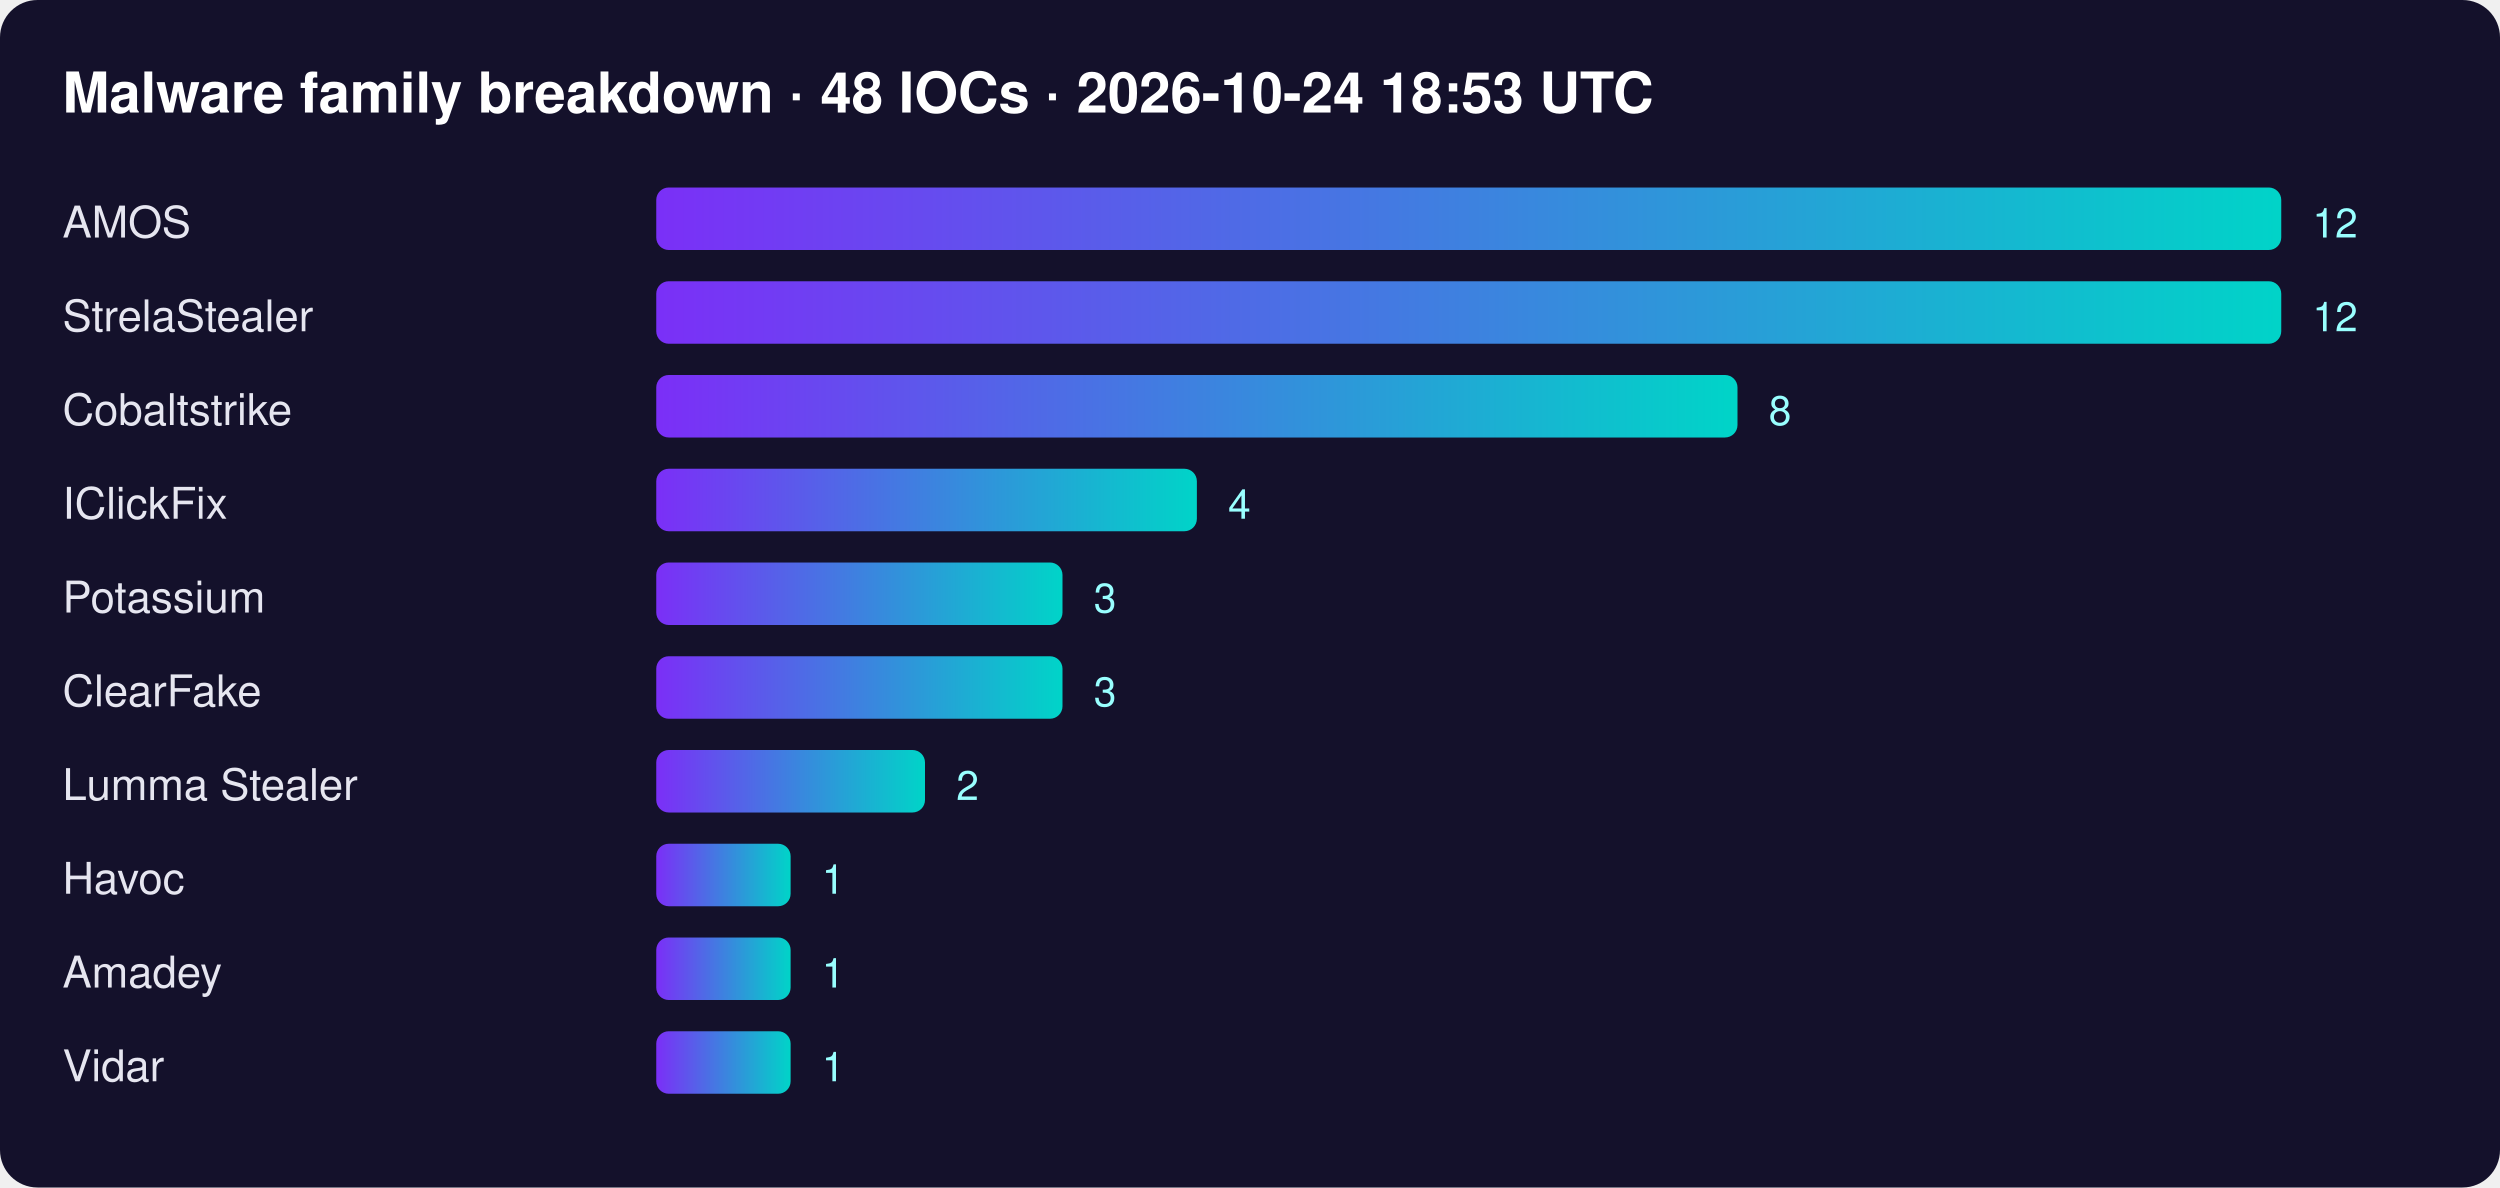
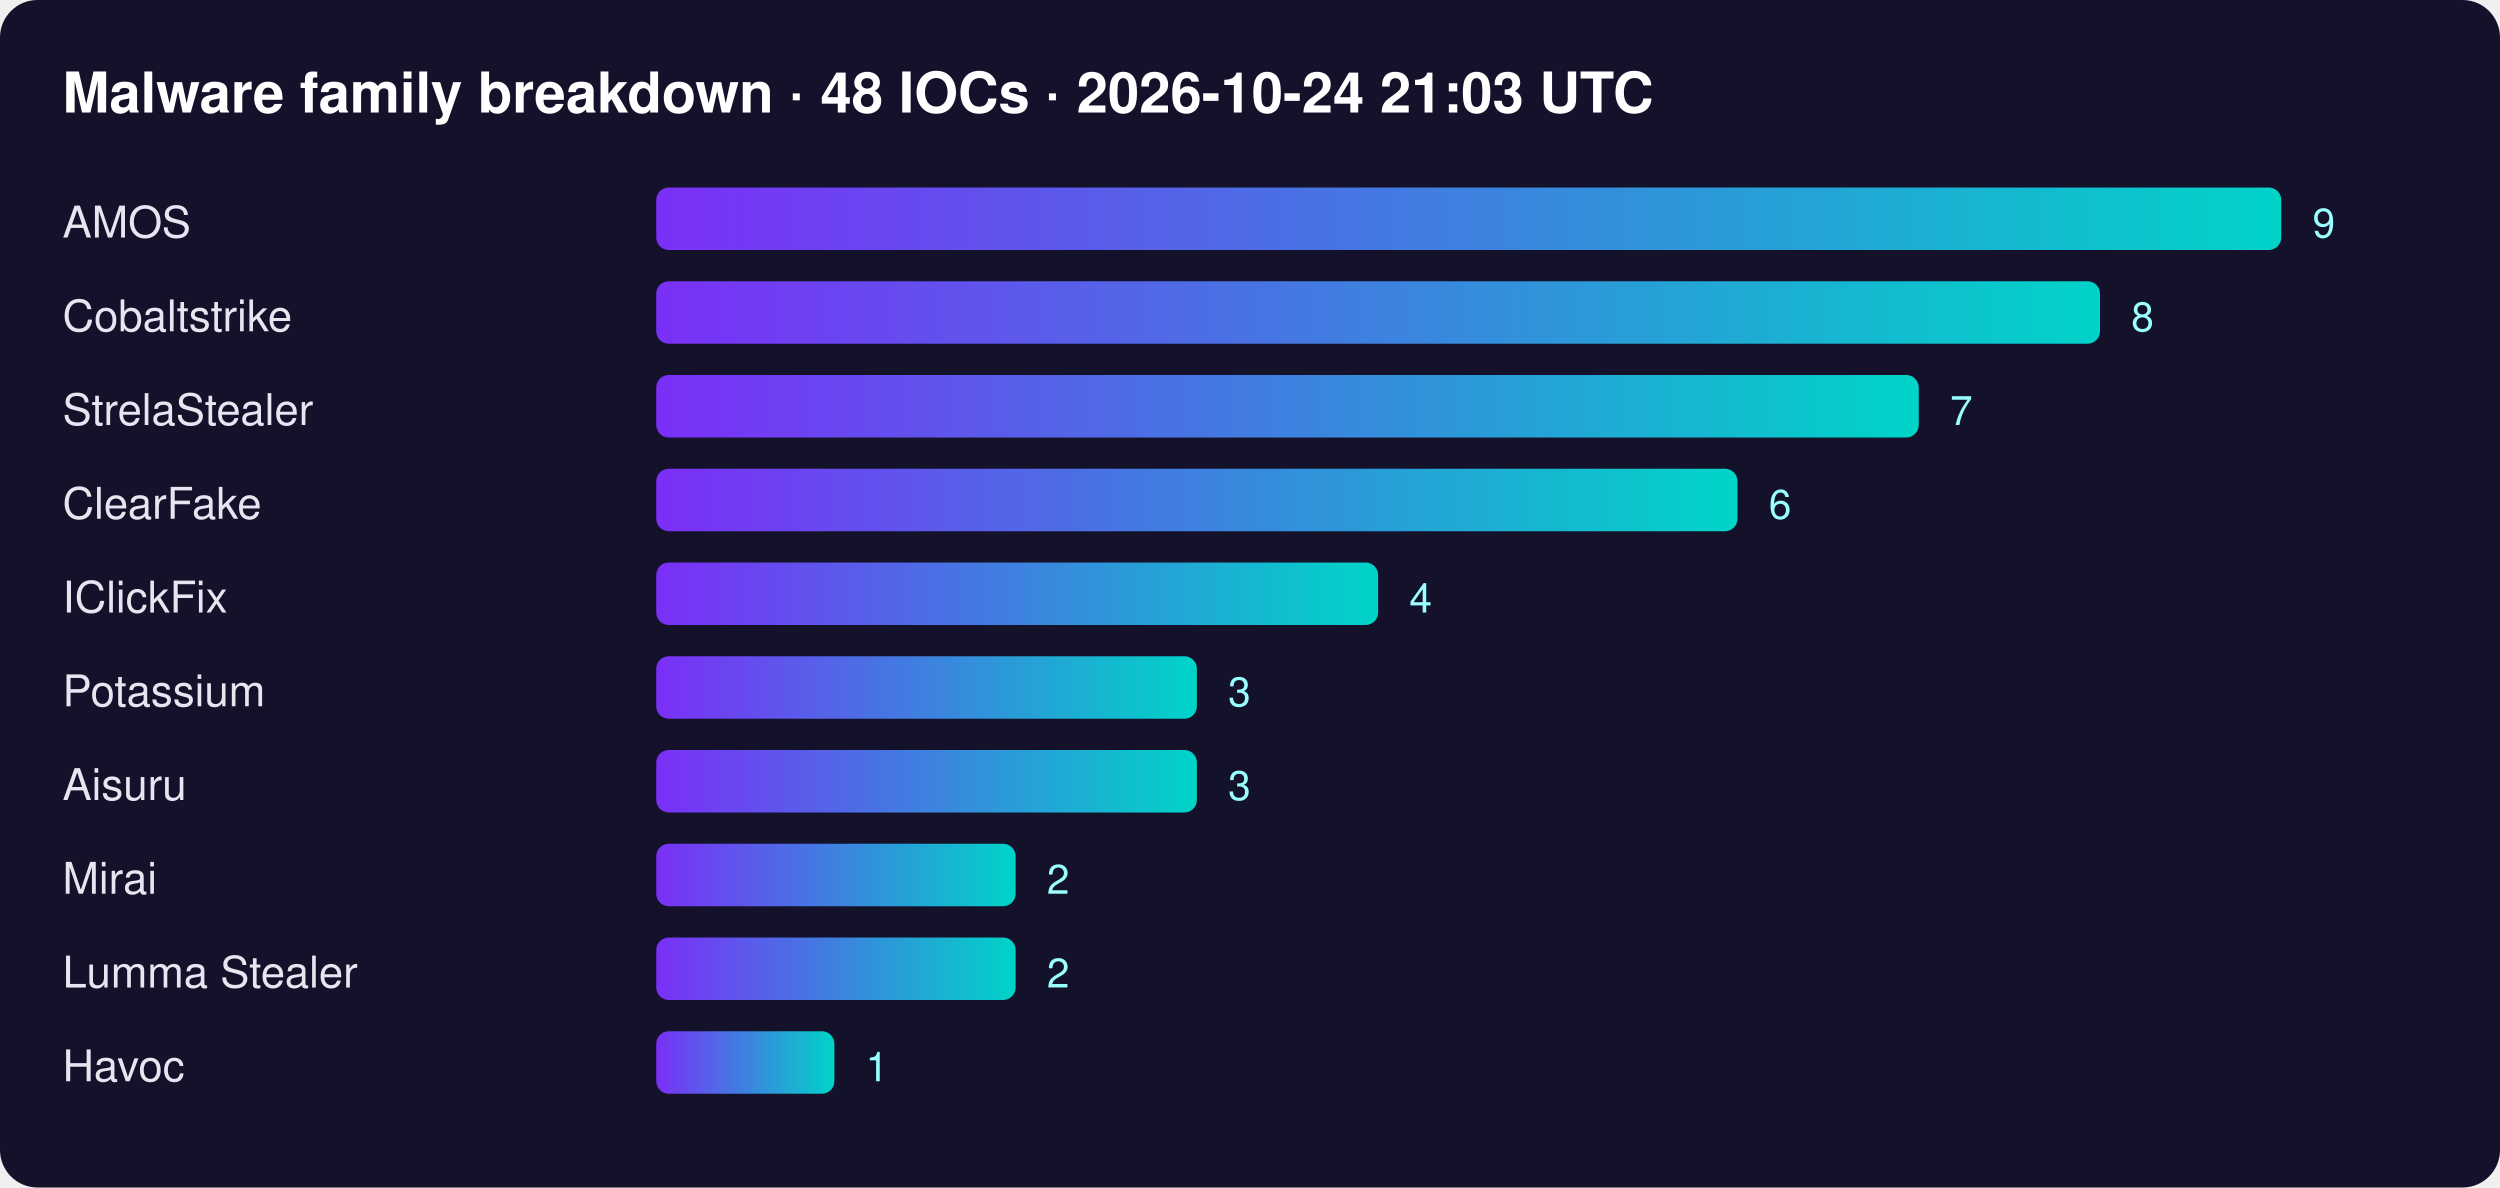
<svg xmlns="http://www.w3.org/2000/svg" width="800" height="380" font-family="Segoe UI,Helvetica,Arial,sans-serif">
  <defs>
    <linearGradient id="g">
      <stop offset="0" stop-color="#7b2ff7" />
      <stop offset="1" stop-color="#00d4c8" />
    </linearGradient>
  </defs>
  <rect width="100%" height="100%" rx="12" fill="#14112b" />
-   <text x="20" y="36" fill="#fff" font-size="18" font-weight="700">Malware family breakdown · 48 IOCs · 2026-10-24 18:53 UTC</text>
+   <text x="20" y="36" fill="#fff" font-size="18" font-weight="700">Malware family breakdown · 48 IOCs · 2026-10-24 21:03 UTC</text>
  <text x="20" y="76" fill="#e6e6f0" font-size="14">AMOS</text>
  <rect x="210" y="60" width="520" height="20" rx="4" fill="url(#g)" />
-   <text x="740" y="76" fill="#9ff" font-size="13">12</text>
-   <text x="20" y="106" fill="#e6e6f0" font-size="14">StrelaStealer</text>
-   <rect x="210" y="90" width="520" height="20" rx="4" fill="url(#g)" />
-   <text x="740" y="106" fill="#9ff" font-size="13">12</text>
-   <text x="20" y="136" fill="#e6e6f0" font-size="14">Cobaltstrike</text>
-   <rect x="210" y="120" width="346" height="20" rx="4" fill="url(#g)" />
-   <text x="566" y="136" fill="#9ff" font-size="13">8</text>
-   <text x="20" y="166" fill="#e6e6f0" font-size="14">IClickFix</text>
-   <rect x="210" y="150" width="173" height="20" rx="4" fill="url(#g)" />
-   <text x="393" y="166" fill="#9ff" font-size="13">4</text>
-   <text x="20" y="196" fill="#e6e6f0" font-size="14">Potassium</text>
-   <rect x="210" y="180" width="130" height="20" rx="4" fill="url(#g)" />
-   <text x="350" y="196" fill="#9ff" font-size="13">3</text>
-   <text x="20" y="226" fill="#e6e6f0" font-size="14">ClearFake</text>
-   <rect x="210" y="210" width="130" height="20" rx="4" fill="url(#g)" />
-   <text x="350" y="226" fill="#9ff" font-size="13">3</text>
-   <text x="20" y="256" fill="#e6e6f0" font-size="14">Lumma Stealer</text>
-   <rect x="210" y="240" width="86" height="20" rx="4" fill="url(#g)" />
-   <text x="306" y="256" fill="#9ff" font-size="13">2</text>
-   <text x="20" y="286" fill="#e6e6f0" font-size="14">Havoc</text>
-   <rect x="210" y="270" width="43" height="20" rx="4" fill="url(#g)" />
-   <text x="263" y="286" fill="#9ff" font-size="13">1</text>
-   <text x="20" y="316" fill="#e6e6f0" font-size="14">Amadey</text>
-   <rect x="210" y="300" width="43" height="20" rx="4" fill="url(#g)" />
-   <text x="263" y="316" fill="#9ff" font-size="13">1</text>
-   <text x="20" y="346" fill="#e6e6f0" font-size="14">Vidar</text>
-   <rect x="210" y="330" width="43" height="20" rx="4" fill="url(#g)" />
-   <text x="263" y="346" fill="#9ff" font-size="13">1</text>
+   <text x="740" y="76" fill="#9ff" font-size="13">9</text>
+   <text x="20" y="106" fill="#e6e6f0" font-size="14">Cobaltstrike</text>
+   <rect x="210" y="90" width="462" height="20" rx="4" fill="url(#g)" />
+   <text x="682" y="106" fill="#9ff" font-size="13">8</text>
+   <text x="20" y="136" fill="#e6e6f0" font-size="14">StrelaStealer</text>
+   <rect x="210" y="120" width="404" height="20" rx="4" fill="url(#g)" />
+   <text x="624" y="136" fill="#9ff" font-size="13">7</text>
+   <text x="20" y="166" fill="#e6e6f0" font-size="14">ClearFake</text>
+   <rect x="210" y="150" width="346" height="20" rx="4" fill="url(#g)" />
+   <text x="566" y="166" fill="#9ff" font-size="13">6</text>
+   <text x="20" y="196" fill="#e6e6f0" font-size="14">IClickFix</text>
+   <rect x="210" y="180" width="231" height="20" rx="4" fill="url(#g)" />
+   <text x="451" y="196" fill="#9ff" font-size="13">4</text>
+   <text x="20" y="226" fill="#e6e6f0" font-size="14">Potassium</text>
+   <rect x="210" y="210" width="173" height="20" rx="4" fill="url(#g)" />
+   <text x="393" y="226" fill="#9ff" font-size="13">3</text>
+   <text x="20" y="256" fill="#e6e6f0" font-size="14">Aisuru</text>
+   <rect x="210" y="240" width="173" height="20" rx="4" fill="url(#g)" />
+   <text x="393" y="256" fill="#9ff" font-size="13">3</text>
+   <text x="20" y="286" fill="#e6e6f0" font-size="14">Mirai</text>
+   <rect x="210" y="270" width="115" height="20" rx="4" fill="url(#g)" />
+   <text x="335" y="286" fill="#9ff" font-size="13">2</text>
+   <text x="20" y="316" fill="#e6e6f0" font-size="14">Lumma Stealer</text>
+   <rect x="210" y="300" width="115" height="20" rx="4" fill="url(#g)" />
+   <text x="335" y="316" fill="#9ff" font-size="13">2</text>
+   <text x="20" y="346" fill="#e6e6f0" font-size="14">Havoc</text>
+   <rect x="210" y="330" width="57" height="20" rx="4" fill="url(#g)" />
+   <text x="277" y="346" fill="#9ff" font-size="13">1</text>
</svg>
